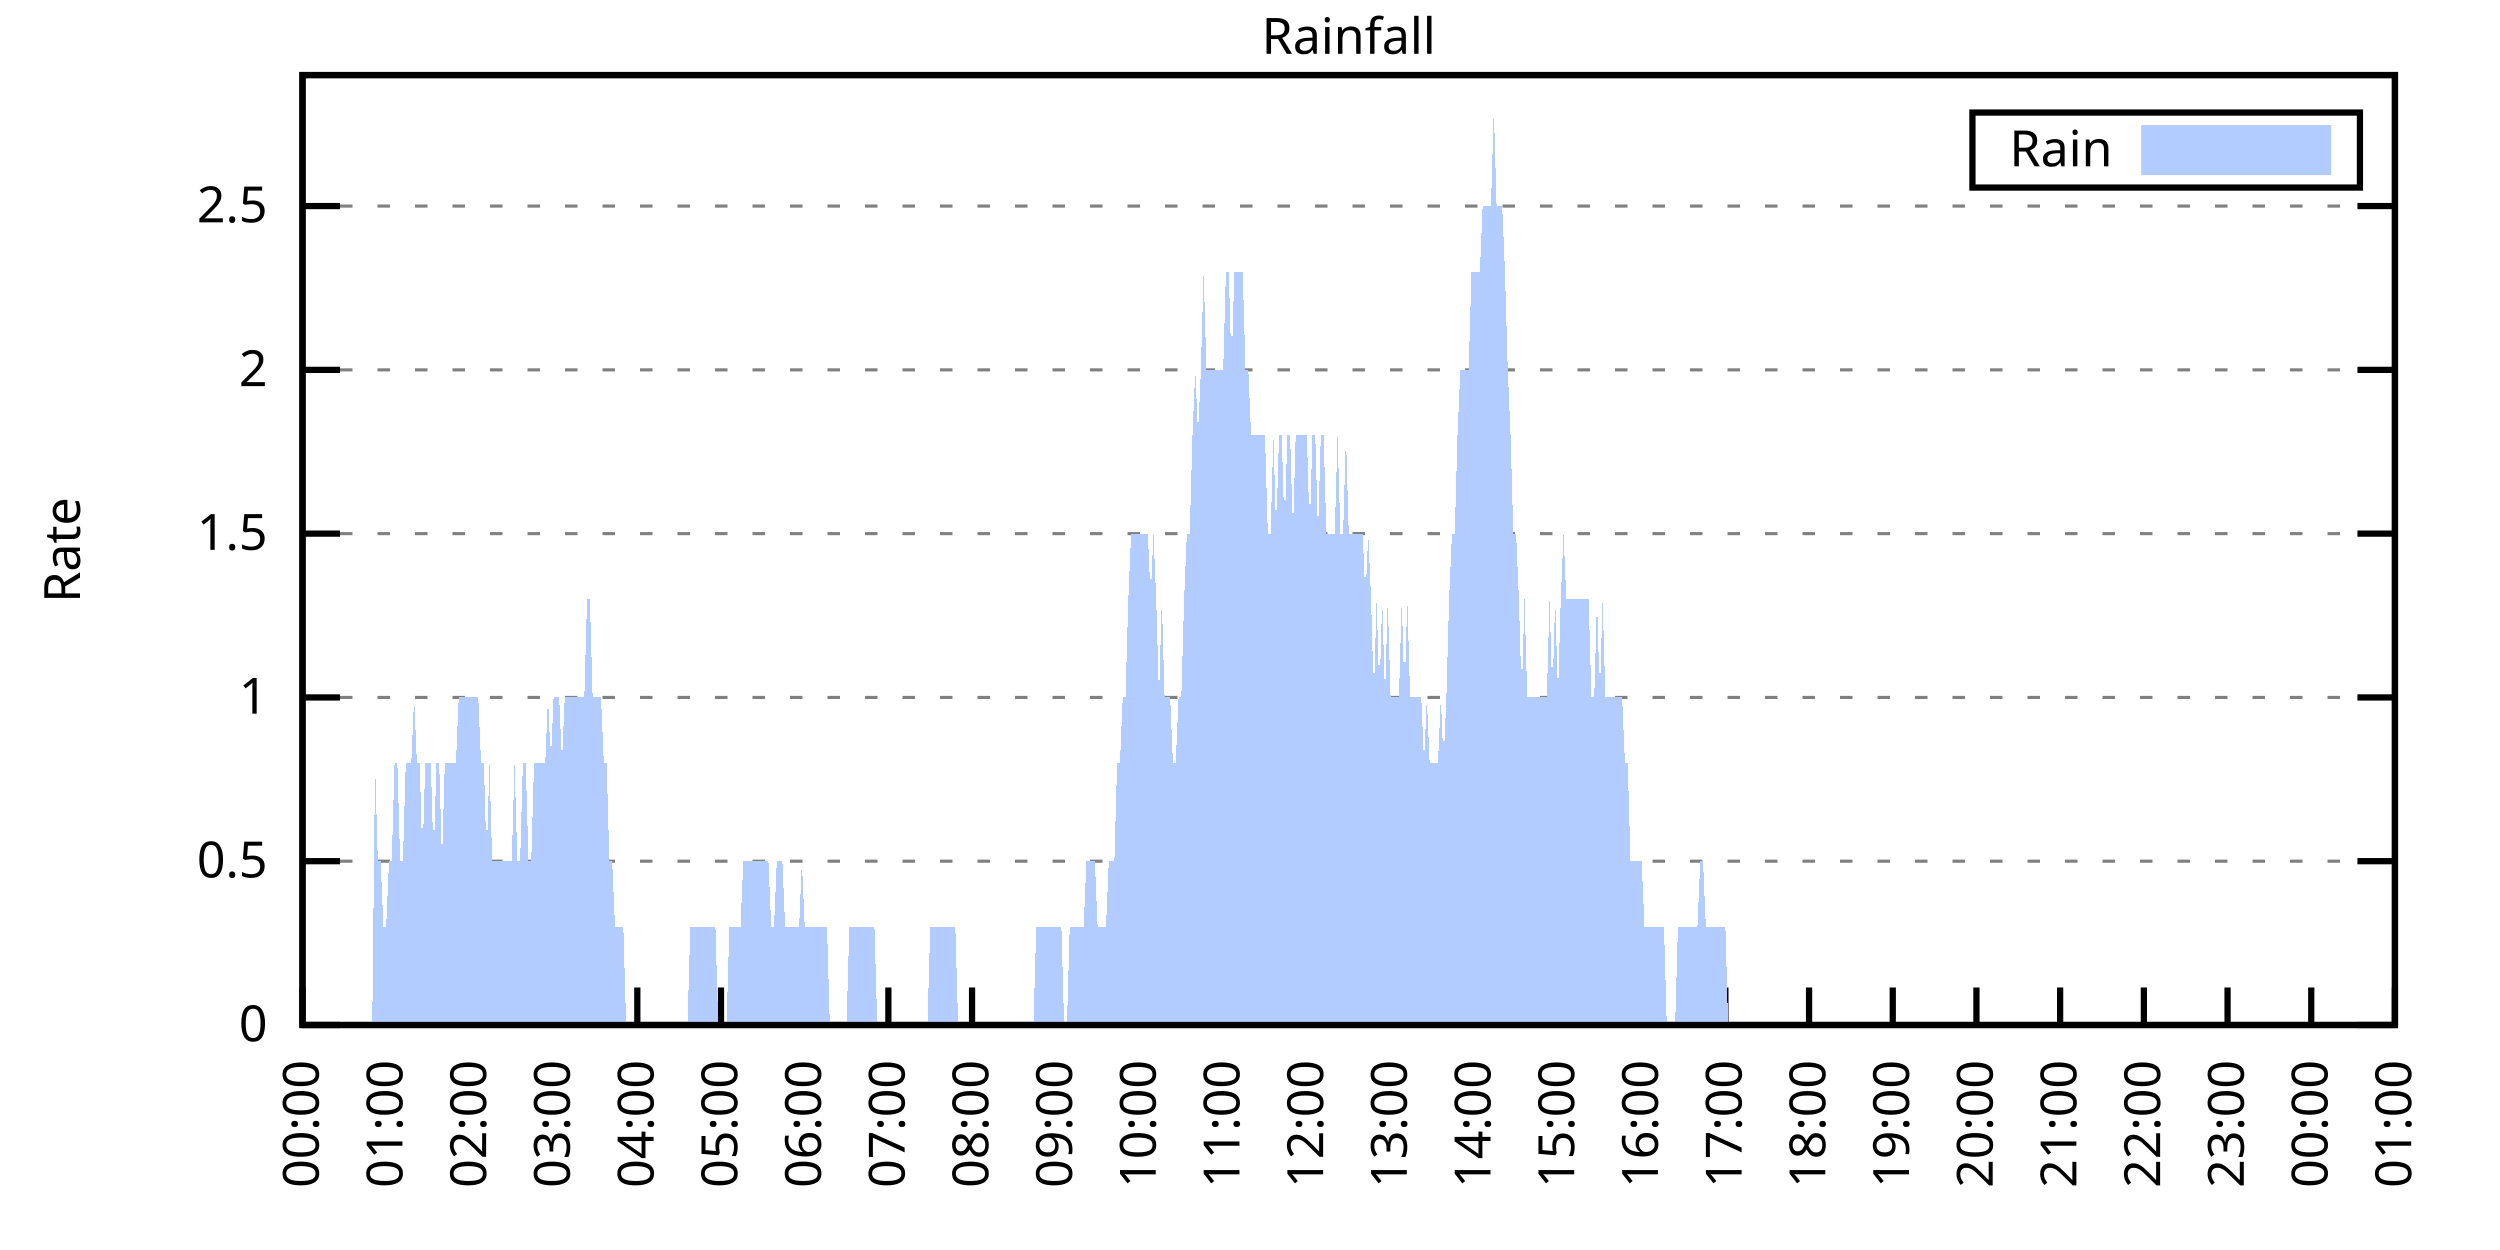
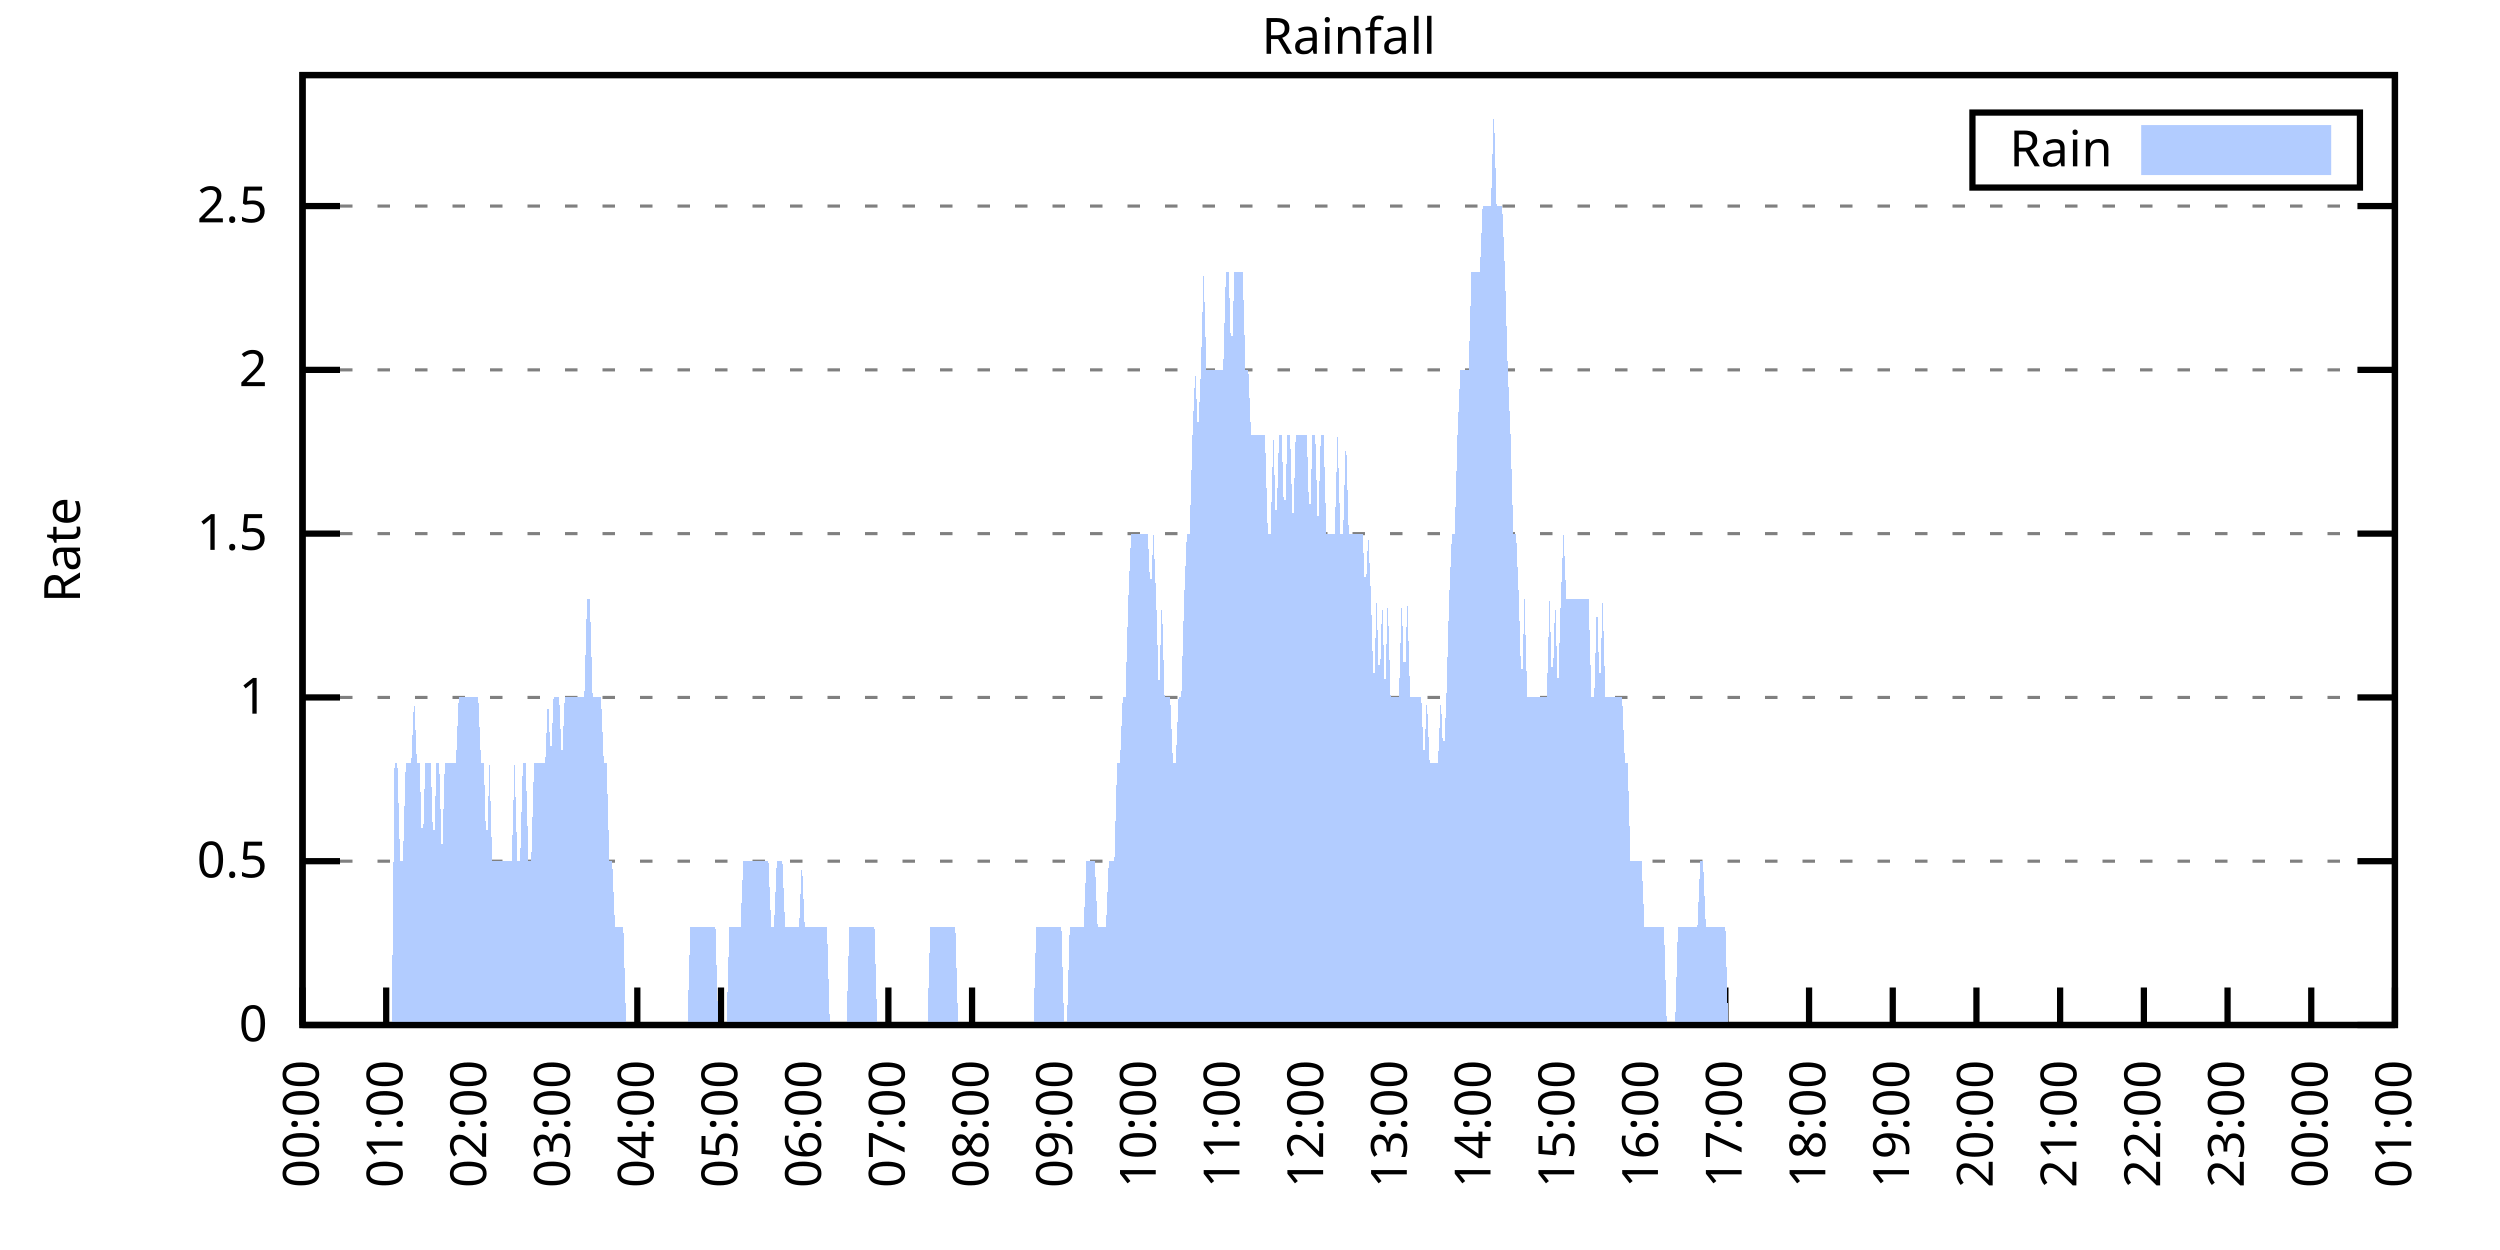
<svg xmlns="http://www.w3.org/2000/svg" xmlns:xlink="http://www.w3.org/1999/xlink" width="400" height="200" viewBox="0 0 400 200">
  <g id="gnuplot_canvas">
    <rect x="0" y="0" width="400" height="200" fill="none" />
    <defs>
      <circle id="gpDot" r="0.5" stroke-width="0.5" stroke="currentColor" />
      <path id="gpPt0" stroke-width="0.333" stroke="currentColor" d="M-1,0 h2 M0,-1 v2" />
      <path id="gpPt1" stroke-width="0.333" stroke="currentColor" d="M-1,-1 L1,1 M1,-1 L-1,1" />
      <path id="gpPt2" stroke-width="0.333" stroke="currentColor" d="M-1,0 L1,0 M0,-1 L0,1 M-1,-1 L1,1 M-1,1 L1,-1" />
      <rect id="gpPt3" stroke-width="0.333" stroke="currentColor" x="-1" y="-1" width="2" height="2" />
      <rect id="gpPt4" stroke-width="0.333" stroke="currentColor" fill="currentColor" x="-1" y="-1" width="2" height="2" />
      <circle id="gpPt5" stroke-width="0.333" stroke="currentColor" cx="0" cy="0" r="1" />
      <use xlink:href="#gpPt5" id="gpPt6" fill="currentColor" stroke="none" />
      <path id="gpPt7" stroke-width="0.333" stroke="currentColor" d="M0,-1.33 L-1.33,0.67 L1.33,0.67 z" />
      <use xlink:href="#gpPt7" id="gpPt8" fill="currentColor" stroke="none" />
      <use xlink:href="#gpPt7" id="gpPt9" stroke="currentColor" transform="rotate(180)" />
      <use xlink:href="#gpPt9" id="gpPt10" fill="currentColor" stroke="none" />
      <use xlink:href="#gpPt3" id="gpPt11" stroke="currentColor" transform="rotate(45)" />
      <use xlink:href="#gpPt11" id="gpPt12" fill="currentColor" stroke="none" />
      <path id="gpPt13" stroke-width="0.333" stroke="currentColor" d="M0,1.330 L1.265,0.411 L0.782,-1.067 L-0.782,-1.076 L-1.265,0.411 z" />
      <use xlink:href="#gpPt13" id="gpPt14" fill="currentColor" stroke="none" />
      <filter id="textbox" filterUnits="objectBoundingBox" x="0" y="0" height="1" width="1">
        <feFlood flood-color="white" flood-opacity="1" result="bgnd" />
        <feComposite in="SourceGraphic" in2="bgnd" operator="atop" />
      </filter>
      <filter id="greybox" filterUnits="objectBoundingBox" x="0" y="0" height="1" width="1">
        <feFlood flood-color="lightgrey" flood-opacity="1" result="grey" />
        <feComposite in="SourceGraphic" in2="grey" operator="atop" />
      </filter>
    </defs>
    <g fill="none" color="white" stroke="currentColor" stroke-width="1.00" stroke-linecap="butt" stroke-linejoin="miter">
</g>
    <g fill="none" color="black" stroke="currentColor" stroke-width="1.00" stroke-linecap="butt" stroke-linejoin="miter">
      <g stroke="none" shape-rendering="crispEdges">
        <polygon fill="rgb(255, 255, 255)" points="48.40,164.00 383.18,164.00 383.18,12.02 48.40,12.02 " />
      </g>
    </g>
    <g fill="none" color="black" stroke="currentColor" stroke-width="1.00" stroke-linecap="butt" stroke-linejoin="miter">
</g>
    <g fill="none" color="black" stroke="black" stroke-width="0.50" stroke-linecap="butt" stroke-linejoin="miter">
</g>
    <g fill="none" color="gray" stroke="currentColor" stroke-width="0.50" stroke-linecap="butt" stroke-linejoin="miter">
      <path stroke="gray" stroke-dasharray="2,4" class="gridline" d="M48.40,164.00 L383.19,164.00  " />
    </g>
    <g fill="none" color="gray" stroke="gray" stroke-width="1.00" stroke-linecap="butt" stroke-linejoin="miter">
</g>
    <g fill="none" color="black" stroke="currentColor" stroke-width="1.00" stroke-linecap="butt" stroke-linejoin="miter">
      <path stroke="black" d="M48.40,164.00 L54.40,164.00 M383.19,164.00 L377.19,164.00  " />
      <g transform="translate(42.80,166.60)" stroke="none" fill="black" font-family="Sans" font-size="8.00" text-anchor="end">
        <text>
          <tspan font-family="Sans"> 0</tspan>
        </text>
      </g>
    </g>
    <g fill="none" color="black" stroke="currentColor" stroke-width="1.00" stroke-linecap="butt" stroke-linejoin="miter">
</g>
    <g fill="none" color="black" stroke="black" stroke-width="0.50" stroke-linecap="butt" stroke-linejoin="miter">
</g>
    <g fill="none" color="gray" stroke="currentColor" stroke-width="0.50" stroke-linecap="butt" stroke-linejoin="miter">
      <path stroke="gray" stroke-dasharray="2,4" class="gridline" d="M48.40,137.79 L383.19,137.79  " />
    </g>
    <g fill="none" color="gray" stroke="gray" stroke-width="1.00" stroke-linecap="butt" stroke-linejoin="miter">
</g>
    <g fill="none" color="black" stroke="currentColor" stroke-width="1.00" stroke-linecap="butt" stroke-linejoin="miter">
      <path stroke="black" d="M48.40,137.79 L54.40,137.79 M383.19,137.79 L377.19,137.79  " />
      <g transform="translate(42.80,140.39)" stroke="none" fill="black" font-family="Sans" font-size="8.00" text-anchor="end">
        <text>
          <tspan font-family="Sans"> 0.5</tspan>
        </text>
      </g>
    </g>
    <g fill="none" color="black" stroke="currentColor" stroke-width="1.00" stroke-linecap="butt" stroke-linejoin="miter">
</g>
    <g fill="none" color="black" stroke="black" stroke-width="0.50" stroke-linecap="butt" stroke-linejoin="miter">
</g>
    <g fill="none" color="gray" stroke="currentColor" stroke-width="0.50" stroke-linecap="butt" stroke-linejoin="miter">
      <path stroke="gray" stroke-dasharray="2,4" class="gridline" d="M48.40,111.59 L383.19,111.59  " />
    </g>
    <g fill="none" color="gray" stroke="gray" stroke-width="1.00" stroke-linecap="butt" stroke-linejoin="miter">
</g>
    <g fill="none" color="black" stroke="currentColor" stroke-width="1.00" stroke-linecap="butt" stroke-linejoin="miter">
      <path stroke="black" d="M48.40,111.59 L54.40,111.59 M383.19,111.59 L377.19,111.59  " />
      <g transform="translate(42.80,114.19)" stroke="none" fill="black" font-family="Sans" font-size="8.00" text-anchor="end">
        <text>
          <tspan font-family="Sans"> 1</tspan>
        </text>
      </g>
    </g>
    <g fill="none" color="black" stroke="currentColor" stroke-width="1.00" stroke-linecap="butt" stroke-linejoin="miter">
</g>
    <g fill="none" color="black" stroke="black" stroke-width="0.50" stroke-linecap="butt" stroke-linejoin="miter">
</g>
    <g fill="none" color="gray" stroke="currentColor" stroke-width="0.50" stroke-linecap="butt" stroke-linejoin="miter">
      <path stroke="gray" stroke-dasharray="2,4" class="gridline" d="M48.40,85.38 L383.19,85.38  " />
    </g>
    <g fill="none" color="gray" stroke="gray" stroke-width="1.00" stroke-linecap="butt" stroke-linejoin="miter">
</g>
    <g fill="none" color="black" stroke="currentColor" stroke-width="1.00" stroke-linecap="butt" stroke-linejoin="miter">
      <path stroke="black" d="M48.40,85.38 L54.40,85.38 M383.19,85.38 L377.19,85.38  " />
      <g transform="translate(42.80,87.98)" stroke="none" fill="black" font-family="Sans" font-size="8.00" text-anchor="end">
        <text>
          <tspan font-family="Sans"> 1.5</tspan>
        </text>
      </g>
    </g>
    <g fill="none" color="black" stroke="currentColor" stroke-width="1.00" stroke-linecap="butt" stroke-linejoin="miter">
</g>
    <g fill="none" color="black" stroke="black" stroke-width="0.50" stroke-linecap="butt" stroke-linejoin="miter">
</g>
    <g fill="none" color="gray" stroke="currentColor" stroke-width="0.50" stroke-linecap="butt" stroke-linejoin="miter">
      <path stroke="gray" stroke-dasharray="2,4" class="gridline" d="M48.40,59.18 L383.19,59.18  " />
    </g>
    <g fill="none" color="gray" stroke="gray" stroke-width="1.00" stroke-linecap="butt" stroke-linejoin="miter">
</g>
    <g fill="none" color="black" stroke="currentColor" stroke-width="1.00" stroke-linecap="butt" stroke-linejoin="miter">
      <path stroke="black" d="M48.40,59.18 L54.40,59.18 M383.19,59.18 L377.19,59.18  " />
      <g transform="translate(42.80,61.78)" stroke="none" fill="black" font-family="Sans" font-size="8.00" text-anchor="end">
        <text>
          <tspan font-family="Sans"> 2</tspan>
        </text>
      </g>
    </g>
    <g fill="none" color="black" stroke="currentColor" stroke-width="1.00" stroke-linecap="butt" stroke-linejoin="miter">
</g>
    <g fill="none" color="black" stroke="black" stroke-width="0.50" stroke-linecap="butt" stroke-linejoin="miter">
</g>
    <g fill="none" color="gray" stroke="currentColor" stroke-width="0.50" stroke-linecap="butt" stroke-linejoin="miter">
      <path stroke="gray" stroke-dasharray="2,4" class="gridline" d="M48.40,32.97 L383.19,32.97  " />
    </g>
    <g fill="none" color="gray" stroke="gray" stroke-width="1.00" stroke-linecap="butt" stroke-linejoin="miter">
</g>
    <g fill="none" color="black" stroke="currentColor" stroke-width="1.00" stroke-linecap="butt" stroke-linejoin="miter">
      <path stroke="black" d="M48.40,32.97 L54.40,32.97 M383.19,32.97 L377.19,32.97  " />
      <g transform="translate(42.80,35.57)" stroke="none" fill="black" font-family="Sans" font-size="8.00" text-anchor="end">
        <text>
          <tspan font-family="Sans"> 2.5</tspan>
        </text>
      </g>
    </g>
    <g fill="none" color="black" stroke="currentColor" stroke-width="1.00" stroke-linecap="butt" stroke-linejoin="miter">
      <path stroke="black" d="M48.40,164.00 L48.40,158.00  " />
      <g transform="translate(51.00,169.60) rotate(270.00)" stroke="none" fill="black" font-family="Sans" font-size="8.00" text-anchor="end">
        <text>
          <tspan font-family="Sans">00:00</tspan>
        </text>
      </g>
    </g>
    <g fill="none" color="black" stroke="currentColor" stroke-width="1.00" stroke-linecap="butt" stroke-linejoin="miter">
      <path stroke="black" d="M61.79,164.00 L61.79,158.00  " />
      <g transform="translate(64.39,169.60) rotate(270.00)" stroke="none" fill="black" font-family="Sans" font-size="8.00" text-anchor="end">
        <text>
          <tspan font-family="Sans">01:00</tspan>
        </text>
      </g>
    </g>
    <g fill="none" color="black" stroke="currentColor" stroke-width="1.00" stroke-linecap="butt" stroke-linejoin="miter">
      <path stroke="black" d="M75.18,164.00 L75.18,158.00  " />
      <g transform="translate(77.78,169.60) rotate(270.00)" stroke="none" fill="black" font-family="Sans" font-size="8.00" text-anchor="end">
        <text>
          <tspan font-family="Sans">02:00</tspan>
        </text>
      </g>
    </g>
    <g fill="none" color="black" stroke="currentColor" stroke-width="1.00" stroke-linecap="butt" stroke-linejoin="miter">
      <path stroke="black" d="M88.57,164.00 L88.57,158.00  " />
      <g transform="translate(91.17,169.60) rotate(270.00)" stroke="none" fill="black" font-family="Sans" font-size="8.00" text-anchor="end">
        <text>
          <tspan font-family="Sans">03:00</tspan>
        </text>
      </g>
    </g>
    <g fill="none" color="black" stroke="currentColor" stroke-width="1.00" stroke-linecap="butt" stroke-linejoin="miter">
      <path stroke="black" d="M101.97,164.00 L101.97,158.00  " />
      <g transform="translate(104.57,169.60) rotate(270.00)" stroke="none" fill="black" font-family="Sans" font-size="8.00" text-anchor="end">
        <text>
          <tspan font-family="Sans">04:00</tspan>
        </text>
      </g>
    </g>
    <g fill="none" color="black" stroke="currentColor" stroke-width="1.00" stroke-linecap="butt" stroke-linejoin="miter">
      <path stroke="black" d="M115.36,164.00 L115.36,158.00  " />
      <g transform="translate(117.96,169.60) rotate(270.00)" stroke="none" fill="black" font-family="Sans" font-size="8.00" text-anchor="end">
        <text>
          <tspan font-family="Sans">05:00</tspan>
        </text>
      </g>
    </g>
    <g fill="none" color="black" stroke="currentColor" stroke-width="1.00" stroke-linecap="butt" stroke-linejoin="miter">
      <path stroke="black" d="M128.75,164.00 L128.75,158.00  " />
      <g transform="translate(131.35,169.60) rotate(270.00)" stroke="none" fill="black" font-family="Sans" font-size="8.00" text-anchor="end">
        <text>
          <tspan font-family="Sans">06:00</tspan>
        </text>
      </g>
    </g>
    <g fill="none" color="black" stroke="currentColor" stroke-width="1.00" stroke-linecap="butt" stroke-linejoin="miter">
      <path stroke="black" d="M142.14,164.00 L142.14,158.00  " />
      <g transform="translate(144.74,169.60) rotate(270.00)" stroke="none" fill="black" font-family="Sans" font-size="8.00" text-anchor="end">
        <text>
          <tspan font-family="Sans">07:00</tspan>
        </text>
      </g>
    </g>
    <g fill="none" color="black" stroke="currentColor" stroke-width="1.00" stroke-linecap="butt" stroke-linejoin="miter">
      <path stroke="black" d="M155.53,164.00 L155.53,158.00  " />
      <g transform="translate(158.13,169.60) rotate(270.00)" stroke="none" fill="black" font-family="Sans" font-size="8.00" text-anchor="end">
        <text>
          <tspan font-family="Sans">08:00</tspan>
        </text>
      </g>
    </g>
    <g fill="none" color="black" stroke="currentColor" stroke-width="1.00" stroke-linecap="butt" stroke-linejoin="miter">
      <path stroke="black" d="M168.92,164.00 L168.92,158.00  " />
      <g transform="translate(171.52,169.60) rotate(270.00)" stroke="none" fill="black" font-family="Sans" font-size="8.00" text-anchor="end">
        <text>
          <tspan font-family="Sans">09:00</tspan>
        </text>
      </g>
    </g>
    <g fill="none" color="black" stroke="currentColor" stroke-width="1.00" stroke-linecap="butt" stroke-linejoin="miter">
      <path stroke="black" d="M182.32,164.00 L182.32,158.00  " />
      <g transform="translate(184.92,169.60) rotate(270.00)" stroke="none" fill="black" font-family="Sans" font-size="8.00" text-anchor="end">
        <text>
          <tspan font-family="Sans">10:00</tspan>
        </text>
      </g>
    </g>
    <g fill="none" color="black" stroke="currentColor" stroke-width="1.00" stroke-linecap="butt" stroke-linejoin="miter">
      <path stroke="black" d="M195.71,164.00 L195.71,158.00  " />
      <g transform="translate(198.31,169.60) rotate(270.00)" stroke="none" fill="black" font-family="Sans" font-size="8.00" text-anchor="end">
        <text>
          <tspan font-family="Sans">11:00</tspan>
        </text>
      </g>
    </g>
    <g fill="none" color="black" stroke="currentColor" stroke-width="1.00" stroke-linecap="butt" stroke-linejoin="miter">
      <path stroke="black" d="M209.10,164.00 L209.10,158.00  " />
      <g transform="translate(211.70,169.60) rotate(270.00)" stroke="none" fill="black" font-family="Sans" font-size="8.00" text-anchor="end">
        <text>
          <tspan font-family="Sans">12:00</tspan>
        </text>
      </g>
    </g>
    <g fill="none" color="black" stroke="currentColor" stroke-width="1.00" stroke-linecap="butt" stroke-linejoin="miter">
      <path stroke="black" d="M222.49,164.00 L222.49,158.00  " />
      <g transform="translate(225.09,169.60) rotate(270.00)" stroke="none" fill="black" font-family="Sans" font-size="8.00" text-anchor="end">
        <text>
          <tspan font-family="Sans">13:00</tspan>
        </text>
      </g>
    </g>
    <g fill="none" color="black" stroke="currentColor" stroke-width="1.00" stroke-linecap="butt" stroke-linejoin="miter">
      <path stroke="black" d="M235.88,164.00 L235.88,158.00  " />
      <g transform="translate(238.48,169.60) rotate(270.00)" stroke="none" fill="black" font-family="Sans" font-size="8.00" text-anchor="end">
        <text>
          <tspan font-family="Sans">14:00</tspan>
        </text>
      </g>
    </g>
    <g fill="none" color="black" stroke="currentColor" stroke-width="1.00" stroke-linecap="butt" stroke-linejoin="miter">
      <path stroke="black" d="M249.27,164.00 L249.27,158.00  " />
      <g transform="translate(251.87,169.60) rotate(270.00)" stroke="none" fill="black" font-family="Sans" font-size="8.00" text-anchor="end">
        <text>
          <tspan font-family="Sans">15:00</tspan>
        </text>
      </g>
    </g>
    <g fill="none" color="black" stroke="currentColor" stroke-width="1.00" stroke-linecap="butt" stroke-linejoin="miter">
      <path stroke="black" d="M262.67,164.00 L262.67,158.00  " />
      <g transform="translate(265.27,169.60) rotate(270.00)" stroke="none" fill="black" font-family="Sans" font-size="8.00" text-anchor="end">
        <text>
          <tspan font-family="Sans">16:00</tspan>
        </text>
      </g>
    </g>
    <g fill="none" color="black" stroke="currentColor" stroke-width="1.00" stroke-linecap="butt" stroke-linejoin="miter">
      <path stroke="black" d="M276.06,164.00 L276.06,158.00  " />
      <g transform="translate(278.66,169.60) rotate(270.00)" stroke="none" fill="black" font-family="Sans" font-size="8.00" text-anchor="end">
        <text>
          <tspan font-family="Sans">17:00</tspan>
        </text>
      </g>
    </g>
    <g fill="none" color="black" stroke="currentColor" stroke-width="1.00" stroke-linecap="butt" stroke-linejoin="miter">
      <path stroke="black" d="M289.45,164.00 L289.45,158.00  " />
      <g transform="translate(292.05,169.60) rotate(270.00)" stroke="none" fill="black" font-family="Sans" font-size="8.00" text-anchor="end">
        <text>
          <tspan font-family="Sans">18:00</tspan>
        </text>
      </g>
    </g>
    <g fill="none" color="black" stroke="currentColor" stroke-width="1.00" stroke-linecap="butt" stroke-linejoin="miter">
      <path stroke="black" d="M302.84,164.00 L302.84,158.00  " />
      <g transform="translate(305.44,169.60) rotate(270.00)" stroke="none" fill="black" font-family="Sans" font-size="8.00" text-anchor="end">
        <text>
          <tspan font-family="Sans">19:00</tspan>
        </text>
      </g>
    </g>
    <g fill="none" color="black" stroke="currentColor" stroke-width="1.00" stroke-linecap="butt" stroke-linejoin="miter">
      <path stroke="black" d="M316.23,164.00 L316.23,158.00  " />
      <g transform="translate(318.83,169.60) rotate(270.00)" stroke="none" fill="black" font-family="Sans" font-size="8.00" text-anchor="end">
        <text>
          <tspan font-family="Sans">20:00</tspan>
        </text>
      </g>
    </g>
    <g fill="none" color="black" stroke="currentColor" stroke-width="1.00" stroke-linecap="butt" stroke-linejoin="miter">
      <path stroke="black" d="M329.62,164.00 L329.62,158.00  " />
      <g transform="translate(332.22,169.60) rotate(270.00)" stroke="none" fill="black" font-family="Sans" font-size="8.00" text-anchor="end">
        <text>
          <tspan font-family="Sans">21:00</tspan>
        </text>
      </g>
    </g>
    <g fill="none" color="black" stroke="currentColor" stroke-width="1.00" stroke-linecap="butt" stroke-linejoin="miter">
      <path stroke="black" d="M343.02,164.00 L343.02,158.00  " />
      <g transform="translate(345.62,169.60) rotate(270.00)" stroke="none" fill="black" font-family="Sans" font-size="8.00" text-anchor="end">
        <text>
          <tspan font-family="Sans">22:00</tspan>
        </text>
      </g>
    </g>
    <g fill="none" color="black" stroke="currentColor" stroke-width="1.00" stroke-linecap="butt" stroke-linejoin="miter">
      <path stroke="black" d="M356.41,164.00 L356.41,158.00  " />
      <g transform="translate(359.01,169.60) rotate(270.00)" stroke="none" fill="black" font-family="Sans" font-size="8.00" text-anchor="end">
        <text>
          <tspan font-family="Sans">23:00</tspan>
        </text>
      </g>
    </g>
    <g fill="none" color="black" stroke="currentColor" stroke-width="1.00" stroke-linecap="butt" stroke-linejoin="miter">
      <path stroke="black" d="M369.80,164.00 L369.80,158.00  " />
      <g transform="translate(372.40,169.60) rotate(270.00)" stroke="none" fill="black" font-family="Sans" font-size="8.00" text-anchor="end">
        <text>
          <tspan font-family="Sans">00:00</tspan>
        </text>
      </g>
    </g>
    <g fill="none" color="black" stroke="currentColor" stroke-width="1.00" stroke-linecap="butt" stroke-linejoin="miter">
      <path stroke="black" d="M383.19,164.00 L383.19,158.00  " />
      <g transform="translate(385.79,169.60) rotate(270.00)" stroke="none" fill="black" font-family="Sans" font-size="8.00" text-anchor="end">
        <text>
          <tspan font-family="Sans">01:00</tspan>
        </text>
      </g>
    </g>
    <g fill="none" color="black" stroke="currentColor" stroke-width="1.00" stroke-linecap="butt" stroke-linejoin="miter">
</g>
    <g fill="none" color="black" stroke="currentColor" stroke-width="1.00" stroke-linecap="butt" stroke-linejoin="miter">
      <path stroke="black" d="M48.40,12.01 L48.40,164.00 L383.19,164.00 L383.19,12.01 L48.40,12.01 Z  " />
    </g>
    <g fill="none" color="black" stroke="currentColor" stroke-width="1.00" stroke-linecap="butt" stroke-linejoin="miter">
</g>
    <g fill="none" color="black" stroke="currentColor" stroke-width="1.00" stroke-linecap="butt" stroke-linejoin="miter">
      <path stroke="black" d="M315.59,30.01 L315.59,18.01 L377.59,18.01 L377.59,30.01 L315.59,30.01 Z  " />
    </g>
    <g id="Rainfall_plot_1">
      <g fill="none" color="white" stroke="black" stroke-width="2.00" stroke-linecap="butt" stroke-linejoin="miter">
</g>
      <g fill="none" color="black" stroke="currentColor" stroke-width="2.00" stroke-linecap="butt" stroke-linejoin="miter">
        <g transform="translate(337.99,26.61)" stroke="none" fill="black" font-family="Sans" font-size="8.00" text-anchor="end">
          <text>
            <tspan font-family="Sans">Rain</tspan>
          </text>
        </g>
      </g>
      <g fill="none" color="black" stroke="currentColor" stroke-width="2.00" stroke-linecap="butt" stroke-linejoin="miter">
        <g stroke="none" shape-rendering="crispEdges">
          <polygon fill="rgb(178, 204, 255)" points="343.59,27.01 371.99,27.01 371.99,21.01 343.59,21.01 " />
        </g>
        <path stroke="rgb(178, 204, 255)" d="M343.59,27.01 L371.99,27.01 L371.99,21.01 L343.59,21.01 L343.59,27.01 Z  " />
      </g>
      <g fill="none" color="black" stroke="currentColor" stroke-width="2.00" stroke-linecap="butt" stroke-linejoin="miter">
        <g stroke="none" shape-rendering="crispEdges">
-           <polygon fill="rgb(178, 204, 255)" points="55.54,164.00 55.99,164.00 56.43,164.00 56.88,164.00 57.33,164.00 57.77,164.00 58.22,164.00 58.67,164.00 59.11,164.00 59.56,164.00 60.01,122.07 60.45,137.79 60.90,137.79 61.35,148.28 61.79,148.28 62.24,137.79 62.68,137.79 63.13,122.07 63.58,122.07 64.02,137.79 64.47,137.79 64.92,122.07 65.36,122.07 65.81,122.07 66.26,111.59 66.70,122.07 67.15,122.07 67.59,137.79 68.04,122.07 68.49,122.07 68.93,122.07 69.38,137.79 69.83,122.07 70.27,122.07 70.72,137.79 71.17,122.07 71.61,122.07 72.06,122.07 72.50,122.07 72.95,122.07 73.40,111.59 73.84,111.59 74.29,111.59 74.74,111.59 75.18,111.59 75.63,111.59 76.08,111.59 76.52,111.59 76.97,122.07 77.42,122.07 77.86,137.79 78.31,122.07 78.75,137.79 79.20,137.79 79.65,137.79 80.09,137.79 80.54,137.79 80.99,137.79 81.43,137.79 81.88,137.79 82.33,122.07 82.77,137.79 83.22,137.79 83.66,122.07 84.11,122.07 84.56,137.79 85.00,137.79 85.45,122.07 85.90,122.07 86.34,122.07 86.79,122.07 87.24,122.07 87.68,111.59 88.13,122.07 88.57,111.59 89.02,111.59 89.47,111.59 89.91,122.07 90.36,111.59 90.81,111.59 91.25,111.59 91.70,111.59 92.15,111.59 92.59,111.59 93.04,111.59 93.49,111.59 93.93,95.87 94.38,95.87 94.82,111.59 95.27,111.59 95.72,111.59 96.16,111.59 96.61,122.07 97.06,122.07 97.50,137.79 97.95,137.79 98.40,148.28 98.84,148.28 99.29,148.28 99.73,148.28 100.18,164.00 100.63,164.00 101.07,164.00 101.52,164.00 101.97,164.00 102.41,164.00 102.86,164.00 103.31,164.00 103.75,164.00 104.20,164.00 104.64,164.00 105.09,164.00 105.54,164.00 105.98,164.00 106.43,164.00 106.88,164.00 107.32,164.00 107.77,164.00 108.22,164.00 108.66,164.00 109.11,164.00 109.55,164.00 110.00,164.00 110.45,148.28 110.89,148.28 111.34,148.28 111.79,148.28 112.23,148.28 112.68,148.28 113.13,148.28 113.57,148.28 114.02,148.28 114.47,148.28 114.91,164.00 115.36,164.00 115.80,164.00 116.25,164.00 116.70,148.28 117.14,148.28 117.59,148.28 118.04,148.28 118.48,148.28 118.93,137.79 119.38,137.79 119.82,137.79 120.27,137.79 120.71,137.79 121.16,137.79 121.61,137.79 122.05,137.79 122.50,137.79 122.95,137.79 123.39,148.28 123.84,148.28 124.29,137.79 124.73,137.79 125.18,137.79 125.62,148.28 126.07,148.28 126.52,148.28 126.96,148.28 127.41,148.28 127.86,148.28 128.30,137.79 128.75,148.28 129.20,148.28 129.64,148.28 130.09,148.28 130.54,148.28 130.98,148.28 131.43,148.28 131.87,148.28 132.32,148.28 132.77,164.00 133.21,164.00 133.66,164.00 134.11,164.00 134.55,164.00 135.00,164.00 135.45,164.00 135.89,148.28 136.34,148.28 136.78,148.28 137.23,148.28 137.68,148.28 138.12,148.28 138.57,148.28 139.02,148.28 139.46,148.28 139.91,148.28 140.36,164.00 140.80,164.00 141.25,164.00 141.69,164.00 142.14,164.00 142.59,164.00 143.03,164.00 143.48,164.00 143.93,164.00 144.37,164.00 144.82,164.00 145.27,164.00 145.71,164.00 146.16,164.00 146.61,164.00 147.05,164.00 147.50,164.00 147.94,164.00 148.39,164.00 148.84,148.28 149.28,148.28 149.73,148.28 150.18,148.28 150.62,148.28 151.07,148.28 151.52,148.28 151.96,148.28 152.41,148.28 152.85,148.28 153.30,164.00 153.75,164.00 154.19,164.00 154.64,164.00 155.09,164.00 155.53,164.00 155.98,164.00 156.43,164.00 156.87,164.00 157.32,164.00 157.76,164.00 158.21,164.00 158.66,164.00 159.10,164.00 159.55,164.00 160.00,164.00 160.44,164.00 160.89,164.00 161.34,164.00 161.78,164.00 162.23,164.00 162.67,164.00 163.12,164.00 163.57,164.00 164.01,164.00 164.46,164.00 164.91,164.00 165.35,164.00 165.80,148.28 166.25,148.28 166.69,148.28 167.14,148.28 167.59,148.28 168.03,148.28 168.48,148.28 168.92,148.28 169.37,148.28 169.82,148.28 170.26,164.00 170.71,164.00 171.16,148.28 171.60,148.28 172.05,148.28 172.50,148.28 172.94,148.28 173.39,148.28 173.83,137.79 174.28,137.79 174.73,137.79 175.17,137.79 175.62,148.28 176.07,148.28 176.51,148.28 176.96,148.28 177.41,137.79 177.85,137.79 178.30,137.79 178.74,122.07 179.19,122.07 179.64,111.59 180.08,111.59 180.53,95.87 180.98,85.38 181.42,85.38 181.87,85.38 182.32,85.38 182.76,85.38 183.21,85.38 183.66,85.38 184.10,95.87 184.55,85.38 184.99,95.87 185.44,111.59 185.89,95.87 186.33,111.59 186.78,111.59 187.23,111.59 187.67,122.07 188.12,122.07 188.57,111.59 189.01,111.59 189.46,95.87 189.90,85.38 190.35,85.38 190.80,69.66 191.24,59.18 191.69,69.66 192.14,59.18 192.58,43.46 193.03,59.18 193.48,59.18 193.92,59.18 194.37,59.18 194.81,59.18 195.26,59.18 195.71,59.18 196.15,43.46 196.60,43.46 197.05,59.18 197.49,43.46 197.94,43.46 198.39,43.46 198.83,43.46 199.28,59.18 199.73,59.18 200.17,69.66 200.62,69.66 201.06,69.66 201.51,69.66 201.96,69.66 202.40,69.66 202.85,85.38 203.30,85.38 203.74,69.66 204.19,85.38 204.64,69.66 205.08,69.66 205.53,85.38 205.97,69.66 206.42,69.66 206.87,85.38 207.31,69.66 207.76,69.66 208.21,69.66 208.65,69.66 209.10,69.66 209.55,85.38 209.99,69.66 210.44,69.66 210.88,85.38 211.33,69.66 211.78,69.66 212.22,85.38 212.67,85.38 213.12,85.38 213.56,85.38 214.01,69.66 214.46,85.38 214.90,85.38 215.35,69.66 215.80,85.38 216.24,85.38 216.69,85.38 217.13,85.38 217.58,85.38 218.03,85.38 218.47,95.87 218.92,85.38 219.37,95.87 219.81,111.59 220.26,95.87 220.71,111.59 221.15,95.87 221.60,111.59 222.04,95.87 222.49,111.59 222.94,111.59 223.38,111.59 223.83,111.59 224.28,95.87 224.72,111.59 225.17,95.87 225.62,111.59 226.06,111.59 226.51,111.59 226.95,111.59 227.40,111.59 227.85,122.07 228.29,111.59 228.74,122.07 229.19,122.07 229.63,122.07 230.08,122.07 230.53,111.59 230.97,122.07 231.42,111.59 231.86,95.87 232.31,85.38 232.76,85.38 233.20,69.66 233.65,59.18 234.10,59.18 234.54,59.18 234.99,59.18 235.44,43.46 235.88,43.46 236.33,43.46 236.78,43.46 237.22,32.97 237.67,32.97 238.11,32.97 238.56,32.97 239.01,17.25 239.45,32.97 239.90,32.97 240.35,32.97 240.79,43.46 241.24,59.18 241.69,69.66 242.13,85.38 242.58,85.38 243.02,95.87 243.47,111.59 243.92,95.87 244.36,111.59 244.81,111.59 245.26,111.59 245.70,111.59 246.15,111.59 246.60,111.59 247.04,111.59 247.49,111.59 247.93,95.87 248.38,111.59 248.83,95.87 249.27,111.59 249.72,95.87 250.17,85.38 250.61,95.87 251.06,95.87 251.51,95.87 251.95,95.87 252.40,95.87 252.85,95.87 253.29,95.87 253.74,95.87 254.18,95.87 254.63,111.59 255.08,111.59 255.52,95.87 255.97,111.59 256.42,95.87 256.86,111.59 257.31,111.59 257.76,111.59 258.20,111.59 258.65,111.59 259.09,111.59 259.54,111.59 259.99,122.07 260.43,122.07 260.88,137.79 261.33,137.79 261.77,137.79 262.22,137.79 262.67,137.79 263.11,148.28 263.56,148.28 264.00,148.28 264.45,148.28 264.90,148.28 265.34,148.28 265.79,148.28 266.24,148.28 266.68,164.00 267.13,164.00 267.58,164.00 268.02,164.00 268.47,148.28 268.92,148.28 269.36,148.28 269.81,148.28 270.25,148.28 270.70,148.28 271.15,148.28 271.59,148.28 272.04,137.79 272.49,137.79 272.93,148.28 273.38,148.28 273.83,148.28 274.27,148.28 274.72,148.28 275.16,148.28 275.61,148.28 276.06,148.28 276.50,164.00 276.95,164.00 277.40,164.00 277.84,164.00 278.29,164.00 278.74,164.00 279.18,164.00 279.63,164.00 280.07,164.00 280.52,164.00 280.97,164.00 281.41,164.00 281.86,164.00 282.31,164.00 282.75,164.00 283.20,164.00 283.65,164.00 284.09,164.00 284.54,164.00 284.98,164.00 285.43,164.00 285.88,164.00 286.32,164.00 286.77,164.00 287.22,164.00 287.66,164.00 288.11,164.00 288.56,164.00 289.00,164.00 289.45,164.00 289.90,164.00 290.34,164.00 290.79,164.00 291.23,164.00 291.68,164.00 292.13,164.00 292.57,164.00 293.02,164.00 293.47,164.00 293.91,164.00 294.36,164.00 294.81,164.00 295.25,164.00 295.70,164.00 296.14,164.00 296.59,164.00 297.04,164.00 297.48,164.00 297.93,164.00 298.38,164.00 298.82,164.00 299.27,164.00 299.72,164.00 300.16,164.00 300.61,164.00 301.05,164.00 301.50,164.00 301.95,164.00 302.39,164.00 302.84,164.00 303.29,164.00 303.73,164.00 304.18,164.00 304.63,164.00 305.07,164.00 305.52,164.00 305.97,164.00 306.41,164.00 306.86,164.00 307.30,164.00 307.75,164.00 308.20,164.00 308.64,164.00 309.09,164.00 309.54,164.00 309.98,164.00 310.43,164.00 310.88,164.00 311.32,164.00 311.77,164.00 312.21,164.00 312.66,164.00 313.11,164.00 313.55,164.00 314.00,164.00 314.45,164.00 314.89,164.00 315.34,164.00 315.79,164.00 316.23,164.00 316.68,164.00 317.12,164.00 317.57,164.00 318.02,164.00 318.46,164.00 318.91,164.00 319.36,164.00 319.80,164.00 320.25,164.00 320.70,164.00 321.14,164.00 321.59,164.00 322.04,164.00 322.48,164.00 322.93,164.00 323.37,164.00 323.82,164.00 324.27,164.00 324.71,164.00 325.16,164.00 325.61,164.00 326.05,164.00 326.50,164.00 326.95,164.00 327.39,164.00 327.84,164.00 328.28,164.00 328.73,164.00 329.18,164.00 329.62,164.00 330.07,164.00 330.52,164.00 330.96,164.00 331.41,164.00 331.86,164.00 332.30,164.00 332.75,164.00 333.19,164.00 333.64,164.00 334.09,164.00 334.53,164.00 334.98,164.00 335.43,164.00 335.87,164.00 336.32,164.00 336.77,164.00 337.21,164.00 337.66,164.00 338.10,164.00 338.55,164.00 339.00,164.00 339.44,164.00 339.89,164.00 340.34,164.00 340.78,164.00 341.23,164.00 341.68,164.00 342.12,164.00 342.57,164.00 343.02,164.00 343.46,164.00 343.91,164.00 344.35,164.00 344.80,164.00 345.25,164.00 345.69,164.00 346.14,164.00 346.59,164.00 347.03,164.00 347.48,164.00 347.93,164.00 348.37,164.00 348.82,164.00 349.26,164.00 349.71,164.00 350.16,164.00 350.60,164.00 351.05,164.00 351.50,164.00 351.94,164.00 352.39,164.00 352.84,164.00 353.28,164.00 353.73,164.00 354.17,164.00 354.62,164.00 355.07,164.00 355.51,164.00 355.96,164.00 356.41,164.00 356.85,164.00 357.30,164.00 357.75,164.00 358.19,164.00 358.64,164.00 359.09,164.00 359.53,164.00 359.98,164.00 360.42,164.00 360.87,164.00 361.32,164.00 361.76,164.00 362.21,164.00 362.66,164.00 363.10,164.00 363.55,164.00 364.00,164.00 364.44,164.00 364.89,164.00 365.33,164.00 365.78,164.00 366.23,164.00 366.67,164.00 367.12,164.00 367.57,164.00 368.01,164.00 368.46,164.00 368.91,164.00 369.35,164.00 369.80,164.00 370.24,164.00 370.69,164.00 371.14,164.00 371.58,164.00 372.03,164.00 372.48,164.00 372.92,164.00 373.37,164.00 373.82,164.00 374.26,164.00 374.71,164.00 375.16,164.00 375.60,164.00 376.05,164.00 376.49,164.00 376.49,164.00 55.54,164.00 " />
+           <polygon fill="rgb(178, 204, 255)" points="58.67,164.00 59.11,164.00 59.56,164.00 60.01,164.00 60.45,164.00 60.90,164.00 61.35,164.00 61.79,164.00 62.24,164.00 62.68,164.00 63.13,122.07 63.58,122.07 64.02,137.79 64.47,137.79 64.92,122.07 65.36,122.07 65.81,122.07 66.26,111.59 66.70,122.07 67.15,122.07 67.59,137.79 68.04,122.07 68.49,122.07 68.93,122.07 69.38,137.79 69.83,122.07 70.27,122.07 70.72,137.79 71.17,122.07 71.61,122.07 72.06,122.07 72.50,122.07 72.95,122.07 73.40,111.59 73.84,111.59 74.29,111.59 74.74,111.59 75.18,111.59 75.63,111.59 76.08,111.59 76.52,111.59 76.97,122.07 77.42,122.07 77.86,137.79 78.31,122.07 78.75,137.79 79.20,137.79 79.65,137.79 80.09,137.79 80.54,137.79 80.99,137.79 81.43,137.79 81.88,137.79 82.33,122.07 82.77,137.79 83.22,137.79 83.66,122.07 84.11,122.07 84.56,137.79 85.00,137.79 85.45,122.07 85.90,122.07 86.34,122.07 86.79,122.07 87.24,122.07 87.68,111.59 88.13,122.07 88.57,111.59 89.02,111.59 89.47,111.59 89.91,122.07 90.36,111.59 90.81,111.59 91.25,111.59 91.70,111.59 92.15,111.59 92.59,111.59 93.04,111.59 93.49,111.59 93.93,95.87 94.38,95.87 94.82,111.59 95.27,111.59 95.72,111.59 96.16,111.59 96.61,122.07 97.06,122.07 97.50,137.79 97.95,137.79 98.40,148.28 98.84,148.28 99.29,148.28 99.73,148.28 100.18,164.00 100.63,164.00 101.07,164.00 101.52,164.00 101.97,164.00 102.41,164.00 102.86,164.00 103.31,164.00 103.75,164.00 104.20,164.00 104.64,164.00 105.09,164.00 105.54,164.00 105.98,164.00 106.43,164.00 106.88,164.00 107.32,164.00 107.77,164.00 108.22,164.00 108.66,164.00 109.11,164.00 109.55,164.00 110.00,164.00 110.45,148.28 110.89,148.28 111.34,148.28 111.79,148.28 112.23,148.28 112.68,148.28 113.13,148.28 113.57,148.28 114.02,148.28 114.47,148.28 114.91,164.00 115.36,164.00 115.80,164.00 116.25,164.00 116.70,148.28 117.14,148.28 117.59,148.28 118.04,148.28 118.48,148.28 118.93,137.79 119.38,137.79 119.82,137.79 120.27,137.79 120.71,137.79 121.16,137.79 121.61,137.79 122.05,137.79 122.50,137.79 122.95,137.79 123.39,148.28 123.84,148.28 124.29,137.79 124.73,137.79 125.18,137.79 125.62,148.28 126.07,148.28 126.52,148.28 126.96,148.28 127.41,148.28 127.86,148.28 128.30,137.79 128.75,148.28 129.20,148.28 129.64,148.28 130.09,148.28 130.54,148.28 130.98,148.28 131.43,148.28 131.87,148.28 132.32,148.28 132.77,164.00 133.21,164.00 133.66,164.00 134.11,164.00 134.55,164.00 135.00,164.00 135.45,164.00 135.89,148.28 136.34,148.28 136.78,148.28 137.23,148.28 137.68,148.28 138.12,148.28 138.57,148.28 139.02,148.28 139.46,148.28 139.91,148.28 140.36,164.00 140.80,164.00 141.25,164.00 141.69,164.00 142.14,164.00 142.59,164.00 143.03,164.00 143.48,164.00 143.93,164.00 144.37,164.00 144.82,164.00 145.27,164.00 145.71,164.00 146.16,164.00 146.61,164.00 147.05,164.00 147.50,164.00 147.94,164.00 148.39,164.00 148.84,148.28 149.28,148.28 149.73,148.28 150.18,148.28 150.62,148.28 151.07,148.28 151.52,148.28 151.96,148.28 152.41,148.28 152.85,148.28 153.30,164.00 153.75,164.00 154.19,164.00 154.64,164.00 155.09,164.00 155.53,164.00 155.98,164.00 156.43,164.00 156.87,164.00 157.32,164.00 157.76,164.00 158.21,164.00 158.66,164.00 159.10,164.00 159.55,164.00 160.00,164.00 160.44,164.00 160.89,164.00 161.34,164.00 161.78,164.00 162.23,164.00 162.67,164.00 163.12,164.00 163.57,164.00 164.01,164.00 164.46,164.00 164.91,164.00 165.35,164.00 165.80,148.28 166.25,148.28 166.69,148.28 167.14,148.28 167.59,148.28 168.03,148.28 168.48,148.28 168.92,148.28 169.37,148.28 169.82,148.28 170.26,164.00 170.71,164.00 171.16,148.28 171.60,148.28 172.05,148.28 172.50,148.28 172.94,148.28 173.39,148.28 173.83,137.79 174.28,137.79 174.73,137.79 175.17,137.79 175.62,148.28 176.07,148.28 176.51,148.28 176.96,148.28 177.41,137.79 177.85,137.79 178.30,137.79 178.74,122.07 179.19,122.07 179.64,111.59 180.08,111.59 180.53,95.87 180.98,85.38 181.42,85.38 181.87,85.38 182.32,85.38 182.76,85.38 183.21,85.38 183.66,85.38 184.10,95.87 184.55,85.38 184.99,95.87 185.44,111.59 185.89,95.87 186.33,111.59 186.78,111.59 187.23,111.59 187.67,122.07 188.12,122.07 188.57,111.59 189.01,111.59 189.46,95.87 189.90,85.38 190.35,85.38 190.80,69.66 191.24,59.18 191.69,69.66 192.14,59.18 192.58,43.46 193.03,59.18 193.48,59.18 193.92,59.18 194.37,59.18 194.81,59.18 195.26,59.18 195.71,59.18 196.15,43.46 196.60,43.46 197.05,59.18 197.49,43.46 197.94,43.46 198.39,43.46 198.83,43.46 199.28,59.18 199.73,59.18 200.17,69.66 200.62,69.66 201.06,69.66 201.51,69.66 201.96,69.66 202.40,69.66 202.85,85.38 203.30,85.38 203.74,69.66 204.19,85.38 204.64,69.66 205.08,69.66 205.53,85.38 205.97,69.66 206.42,69.66 206.87,85.38 207.31,69.66 207.76,69.66 208.21,69.66 208.65,69.66 209.10,69.66 209.55,85.38 209.99,69.66 210.44,69.66 210.88,85.38 211.33,69.66 211.78,69.66 212.22,85.38 212.67,85.38 213.12,85.38 213.56,85.38 214.01,69.66 214.46,85.38 214.90,85.38 215.35,69.66 215.80,85.38 216.24,85.38 216.69,85.38 217.13,85.38 217.58,85.38 218.03,85.38 218.47,95.87 218.92,85.38 219.37,95.87 219.81,111.59 220.26,95.87 220.71,111.59 221.15,95.87 221.60,111.59 222.04,95.87 222.49,111.59 222.94,111.59 223.38,111.59 223.83,111.59 224.28,95.87 224.72,111.59 225.17,95.87 225.62,111.59 226.06,111.59 226.51,111.59 226.95,111.59 227.40,111.59 227.85,122.07 228.29,111.59 228.74,122.07 229.19,122.07 229.63,122.07 230.08,122.07 230.53,111.59 230.97,122.07 231.42,111.59 231.86,95.87 232.31,85.38 232.76,85.38 233.20,69.66 233.65,59.18 234.10,59.18 234.54,59.18 234.99,59.18 235.44,43.46 235.88,43.46 236.33,43.46 236.78,43.46 237.22,32.97 237.67,32.97 238.11,32.97 238.56,32.97 239.01,17.25 239.45,32.97 239.90,32.97 240.35,32.97 240.79,43.46 241.24,59.18 241.69,69.66 242.13,85.38 242.58,85.38 243.02,95.87 243.47,111.59 243.92,95.87 244.36,111.59 244.81,111.59 245.26,111.59 245.70,111.59 246.15,111.59 246.60,111.59 247.04,111.59 247.49,111.59 247.93,95.87 248.38,111.59 248.83,95.87 249.27,111.59 249.72,95.87 250.17,85.38 250.61,95.87 251.06,95.87 251.51,95.87 251.95,95.87 252.40,95.87 252.85,95.87 253.29,95.87 253.74,95.87 254.18,95.87 254.63,111.59 255.08,111.59 255.52,95.87 255.97,111.59 256.42,95.87 256.86,111.59 257.31,111.59 257.76,111.59 258.20,111.59 258.65,111.59 259.09,111.59 259.54,111.59 259.99,122.07 260.43,122.07 260.88,137.79 261.33,137.79 261.77,137.79 262.22,137.79 262.67,137.79 263.11,148.28 263.56,148.28 264.00,148.28 264.45,148.28 264.90,148.28 265.34,148.28 265.79,148.28 266.24,148.28 266.68,164.00 267.13,164.00 267.58,164.00 268.02,164.00 268.47,148.28 268.92,148.28 269.36,148.28 269.81,148.28 270.25,148.28 270.70,148.28 271.15,148.28 271.59,148.28 272.04,137.79 272.49,137.79 272.93,148.28 273.38,148.28 273.83,148.28 274.27,148.28 274.72,148.28 275.16,148.28 275.61,148.28 276.06,148.28 276.50,164.00 276.95,164.00 277.40,164.00 277.84,164.00 278.29,164.00 278.74,164.00 279.18,164.00 279.63,164.00 280.07,164.00 280.52,164.00 280.97,164.00 281.41,164.00 281.86,164.00 282.31,164.00 282.75,164.00 283.20,164.00 283.65,164.00 284.09,164.00 284.54,164.00 284.98,164.00 285.43,164.00 285.88,164.00 286.32,164.00 286.77,164.00 287.22,164.00 287.66,164.00 288.11,164.00 288.56,164.00 289.00,164.00 289.45,164.00 289.90,164.00 290.34,164.00 290.79,164.00 291.23,164.00 291.68,164.00 292.13,164.00 292.57,164.00 293.02,164.00 293.47,164.00 293.91,164.00 294.36,164.00 294.81,164.00 295.25,164.00 295.70,164.00 296.14,164.00 296.59,164.00 297.04,164.00 297.48,164.00 297.93,164.00 298.38,164.00 298.82,164.00 299.27,164.00 299.72,164.00 300.16,164.00 300.61,164.00 301.05,164.00 301.50,164.00 301.95,164.00 302.39,164.00 302.84,164.00 303.29,164.00 303.73,164.00 304.18,164.00 304.63,164.00 305.07,164.00 305.52,164.00 305.97,164.00 306.41,164.00 306.86,164.00 307.30,164.00 307.75,164.00 308.20,164.00 308.64,164.00 309.09,164.00 309.54,164.00 309.98,164.00 310.43,164.00 310.88,164.00 311.32,164.00 311.77,164.00 312.21,164.00 312.66,164.00 313.11,164.00 313.55,164.00 314.00,164.00 314.45,164.00 314.89,164.00 315.34,164.00 315.79,164.00 316.23,164.00 316.68,164.00 317.12,164.00 317.57,164.00 318.02,164.00 318.46,164.00 318.91,164.00 319.36,164.00 319.80,164.00 320.25,164.00 320.70,164.00 321.14,164.00 321.59,164.00 322.04,164.00 322.48,164.00 322.93,164.00 323.37,164.00 323.82,164.00 324.27,164.00 324.71,164.00 325.16,164.00 325.61,164.00 326.05,164.00 326.50,164.00 326.95,164.00 327.39,164.00 327.84,164.00 328.28,164.00 328.73,164.00 329.18,164.00 329.62,164.00 330.07,164.00 330.52,164.00 330.96,164.00 331.41,164.00 331.86,164.00 332.30,164.00 332.75,164.00 333.19,164.00 333.64,164.00 334.09,164.00 334.53,164.00 334.98,164.00 335.43,164.00 335.87,164.00 336.32,164.00 336.77,164.00 337.21,164.00 337.66,164.00 338.10,164.00 338.55,164.00 339.00,164.00 339.44,164.00 339.89,164.00 340.34,164.00 340.78,164.00 341.23,164.00 341.68,164.00 342.12,164.00 342.57,164.00 343.02,164.00 343.46,164.00 343.91,164.00 344.35,164.00 344.80,164.00 345.25,164.00 345.69,164.00 346.14,164.00 346.59,164.00 347.03,164.00 347.48,164.00 347.93,164.00 348.37,164.00 348.82,164.00 349.26,164.00 349.71,164.00 350.16,164.00 350.60,164.00 351.05,164.00 351.50,164.00 351.94,164.00 352.39,164.00 352.84,164.00 353.28,164.00 353.73,164.00 354.17,164.00 354.62,164.00 355.07,164.00 355.51,164.00 355.96,164.00 356.41,164.00 356.85,164.00 357.30,164.00 357.75,164.00 358.19,164.00 358.64,164.00 359.09,164.00 359.53,164.00 359.98,164.00 360.42,164.00 360.87,164.00 361.32,164.00 361.76,164.00 362.21,164.00 362.66,164.00 363.10,164.00 363.55,164.00 364.00,164.00 364.44,164.00 364.89,164.00 365.33,164.00 365.78,164.00 366.23,164.00 366.67,164.00 367.12,164.00 367.57,164.00 368.01,164.00 368.46,164.00 368.91,164.00 369.35,164.00 369.80,164.00 370.24,164.00 370.69,164.00 371.14,164.00 371.58,164.00 372.03,164.00 372.48,164.00 372.92,164.00 373.37,164.00 373.82,164.00 374.26,164.00 374.71,164.00 375.16,164.00 375.60,164.00 376.05,164.00 376.49,164.00 376.94,164.00 377.39,164.00 377.83,164.00 378.28,164.00 378.73,164.00 379.17,164.00 379.62,164.00 379.62,164.00 58.67,164.00 " />
        </g>
      </g>
    </g>
    <g fill="none" color="black" stroke="currentColor" stroke-width="2.00" stroke-linecap="butt" stroke-linejoin="miter">
</g>
    <g fill="none" color="black" stroke="black" stroke-width="1.00" stroke-linecap="butt" stroke-linejoin="miter">
</g>
    <g fill="none" color="black" stroke="currentColor" stroke-width="1.00" stroke-linecap="butt" stroke-linejoin="miter">
      <path stroke="black" d="M48.40,12.01 L48.40,164.00 L383.19,164.00 L383.19,12.01 L48.40,12.01 Z  " />
      <g transform="translate(12.80,88.01) rotate(270.00)" stroke="none" fill="black" font-family="Sans" font-size="8.00" text-anchor="middle">
        <text>
          <tspan font-family="Sans">Rate</tspan>
        </text>
      </g>
    </g>
    <g fill="none" color="black" stroke="currentColor" stroke-width="1.00" stroke-linecap="butt" stroke-linejoin="miter">
</g>
    <g fill="none" color="black" stroke="currentColor" stroke-width="1.00" stroke-linecap="butt" stroke-linejoin="miter">
      <g transform="translate(215.79,8.61)" stroke="none" fill="black" font-family="Sans" font-size="8.00" text-anchor="middle">
        <text>
          <tspan font-family="Sans">Rainfall</tspan>
        </text>
      </g>
    </g>
    <g fill="none" color="black" stroke="currentColor" stroke-width="1.00" stroke-linecap="butt" stroke-linejoin="miter">
</g>
  </g>
</svg>
